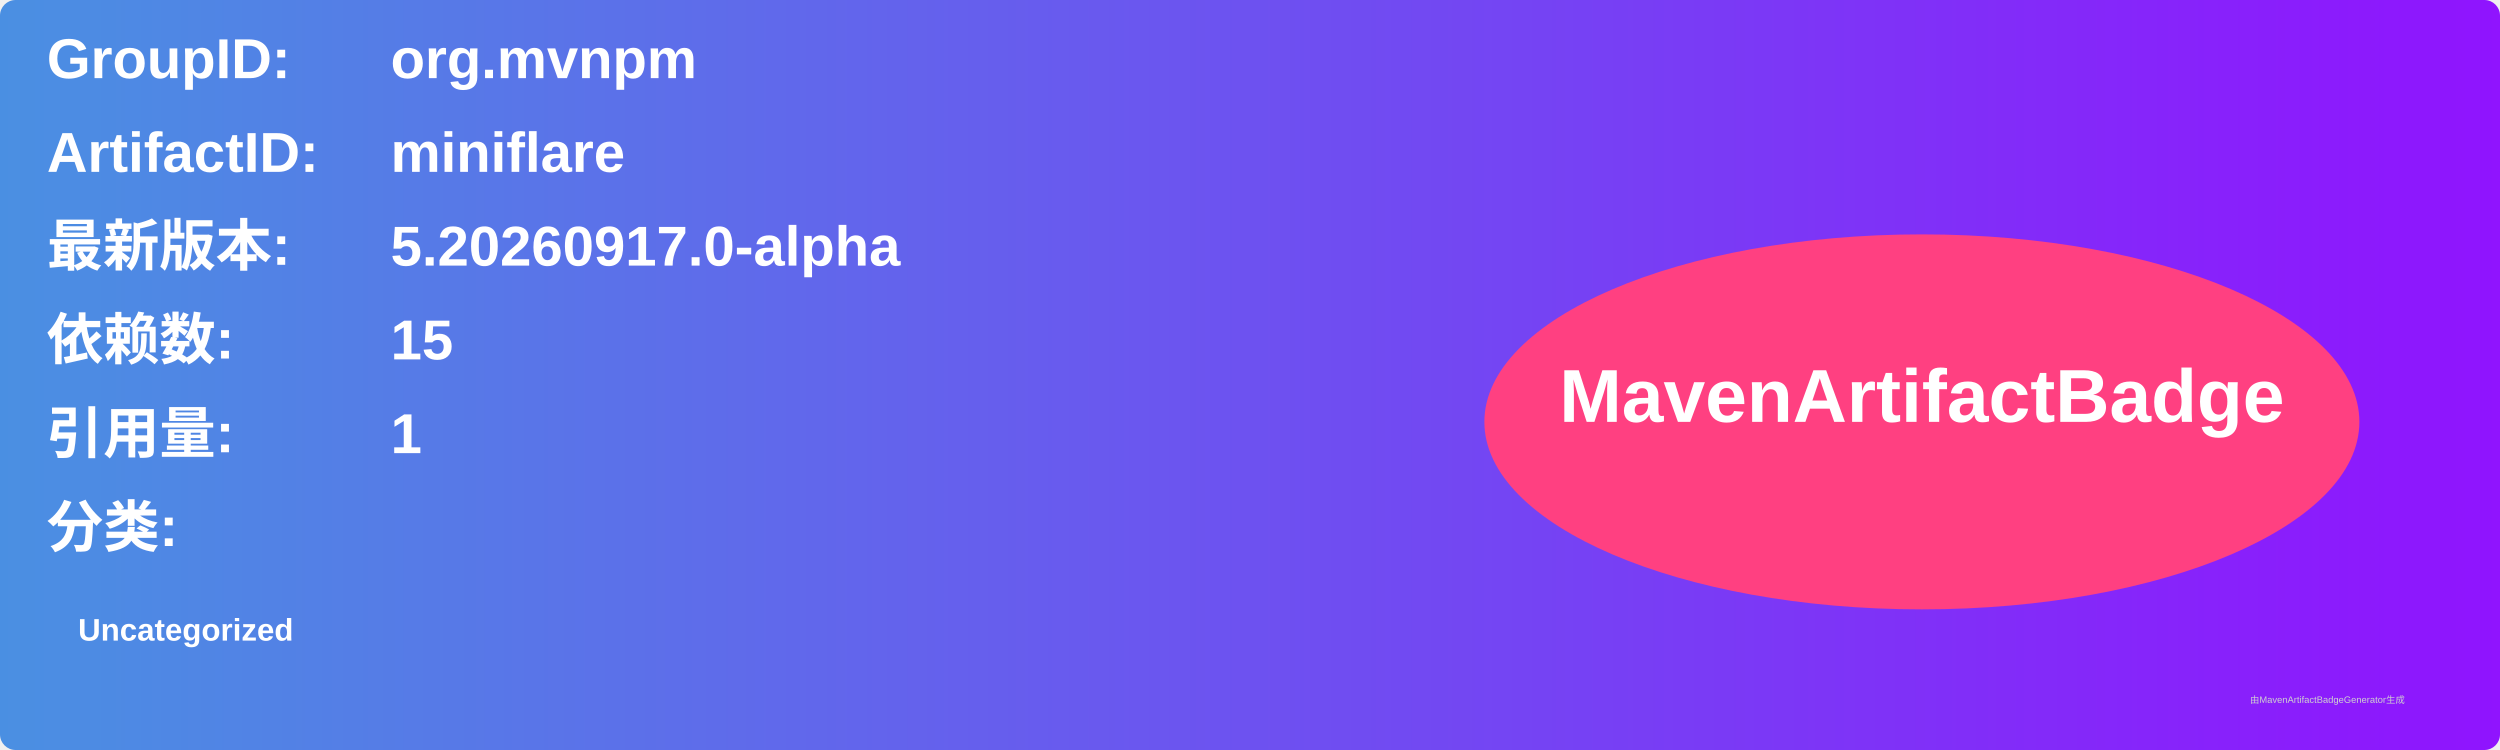
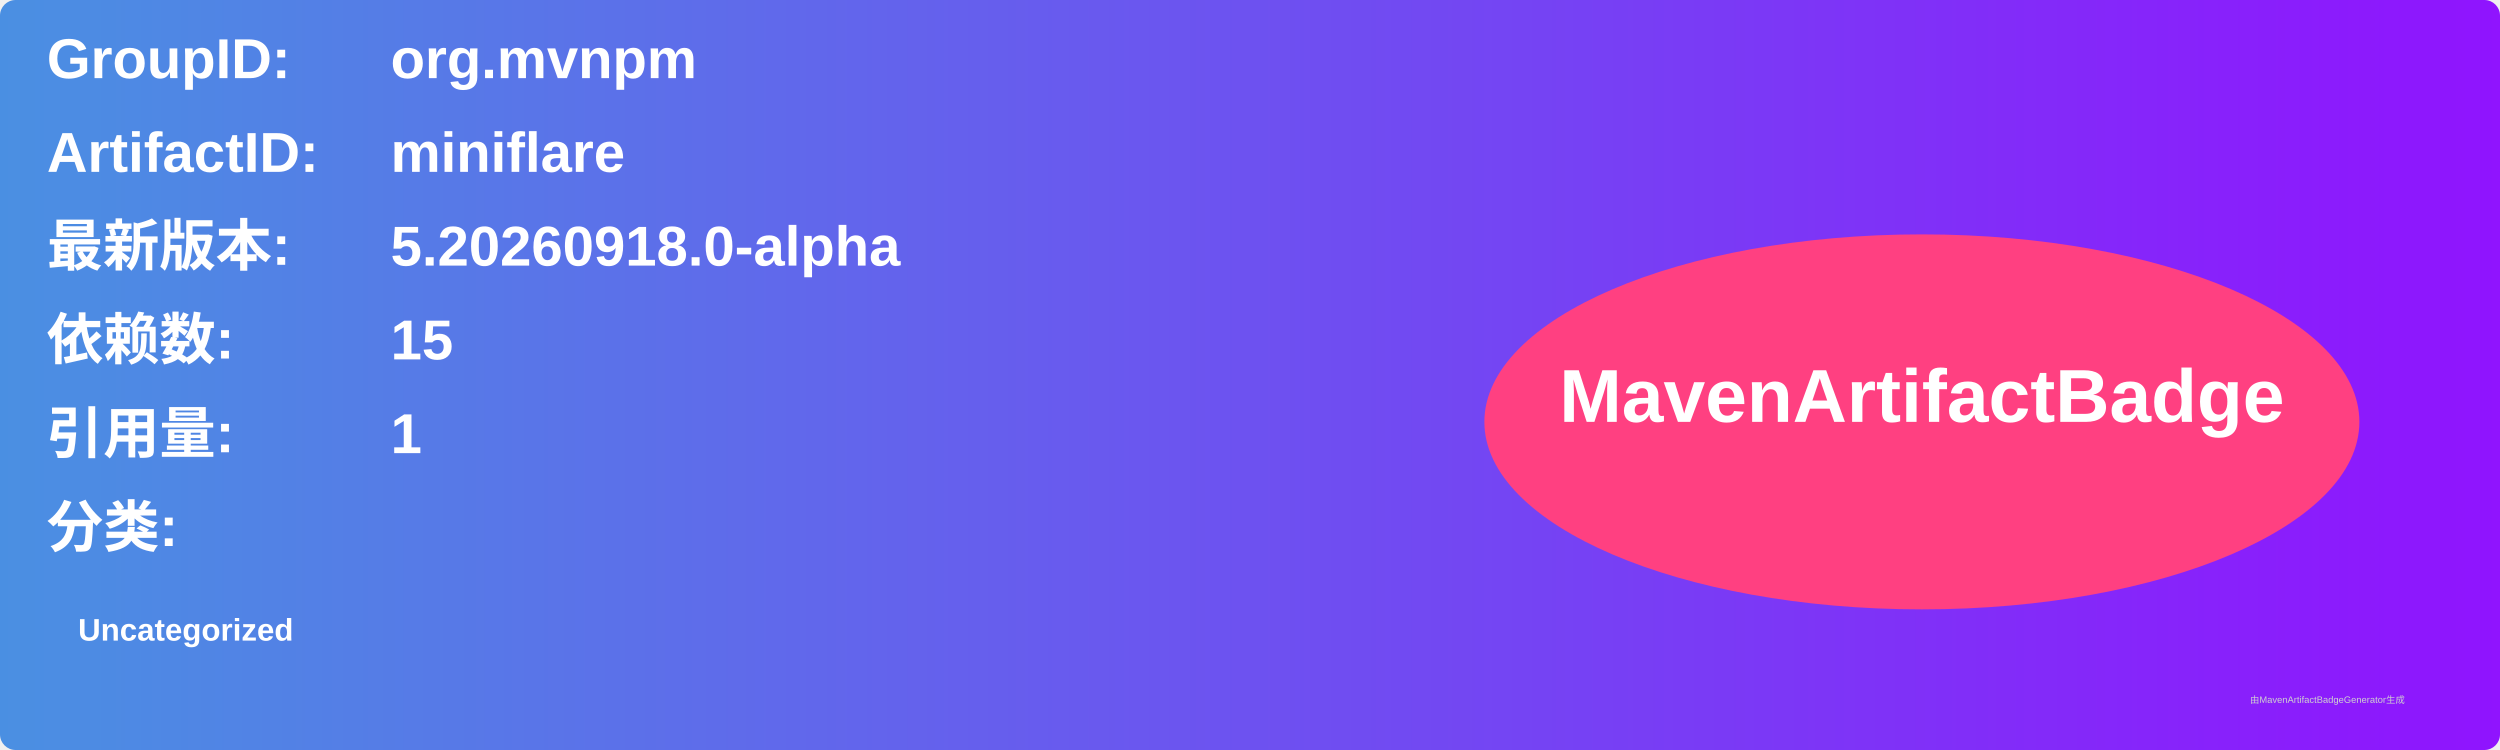
<svg xmlns="http://www.w3.org/2000/svg" width="800" height="240" viewBox="0 0 800 240">
  <linearGradient id="grad" x1="0%" y1="0%" x2="100%" y2="0%">
    <stop offset="0%" stop-color="#4a90e2" />
    <stop offset="100%" stop-color="#9013fe" />
  </linearGradient>
  <rect width="100%" height="100%" rx="5" ry="5" fill="url(#grad)" />
  <g transform="translate(15, 15)">
    <text x="0" y="10" font-family="Arial" font-size="18" fill="white" font-weight="bold" width="260">GroupID:</text>
    <text x="110" y="10" font-family="Arial" font-size="18" fill="white" font-weight="bold" width="460">org.mvnpm</text>
    <text x="0" y="40" font-family="Arial" font-size="18" fill="white" font-weight="bold" width="260">ArtifactID:</text>
    <text x="110" y="40" font-family="Arial" font-size="18" fill="white" font-weight="bold" width="460">miniflare</text>
    <text x="0" y="70" font-family="Arial" font-size="18" fill="white" font-weight="bold">最新版本:</text>
    <text x="110" y="70" font-family="Arial" font-size="18" fill="white" font-weight="bold">
-       <tspan font-weight="bold">5.20260917.0-alpha</tspan>
+       <tspan font-weight="bold">5.20260918.0-alpha</tspan>
    </text>
    <text x="0" y="100" font-family="Arial" font-size="18" fill="white" font-weight="bold">依赖数: </text>
    <text x="110" y="100" font-family="Arial" font-size="18" fill="white">
      <tspan font-weight="bold">15</tspan>
    </text>
    <text x="0" y="130" font-family="Arial" font-size="18" fill="white" font-weight="bold">引用量: </text>
    <text x="110" y="130" font-family="Arial" font-size="18" fill="white">
      <tspan font-weight="bold">1</tspan>
    </text>
    <text x="0" y="160" font-family="Arial" font-size="18" fill="white" font-weight="bold">分类:</text>
    <text x="10" y="190" font-family="Arial" font-size="10" fill="white">
      <tspan font-weight="bold">Uncategorized</tspan>
    </text>
    <ellipse cx="600" cy="120" rx="140" ry="60" fill="#ff4081" />
    <text x="600" y="120" text-anchor="middle" font-family="Arial" font-size="24" fill="white" font-weight="bold">MavenArtifactBadge</text>
  </g>
  <text x="720" y="225" font-family="Arial" font-size="3" fill="#d0d0d0">由MavenArtifactBadgeGenerator生成</text>
</svg>
